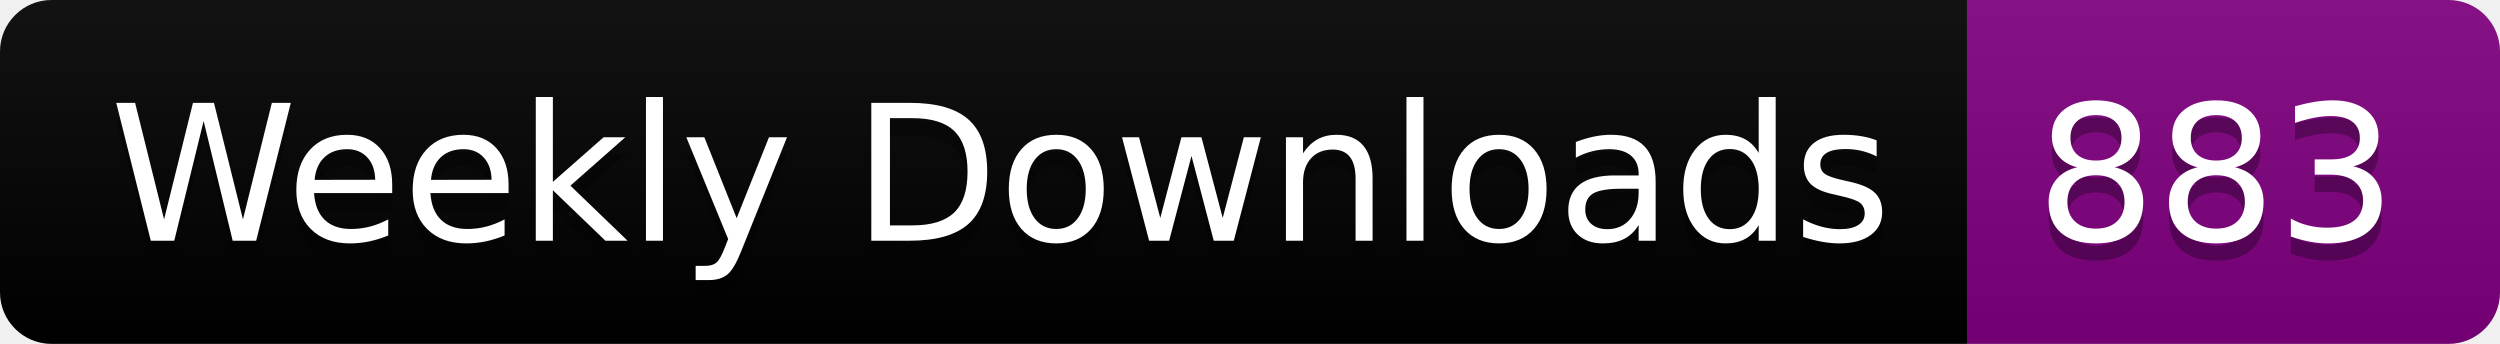
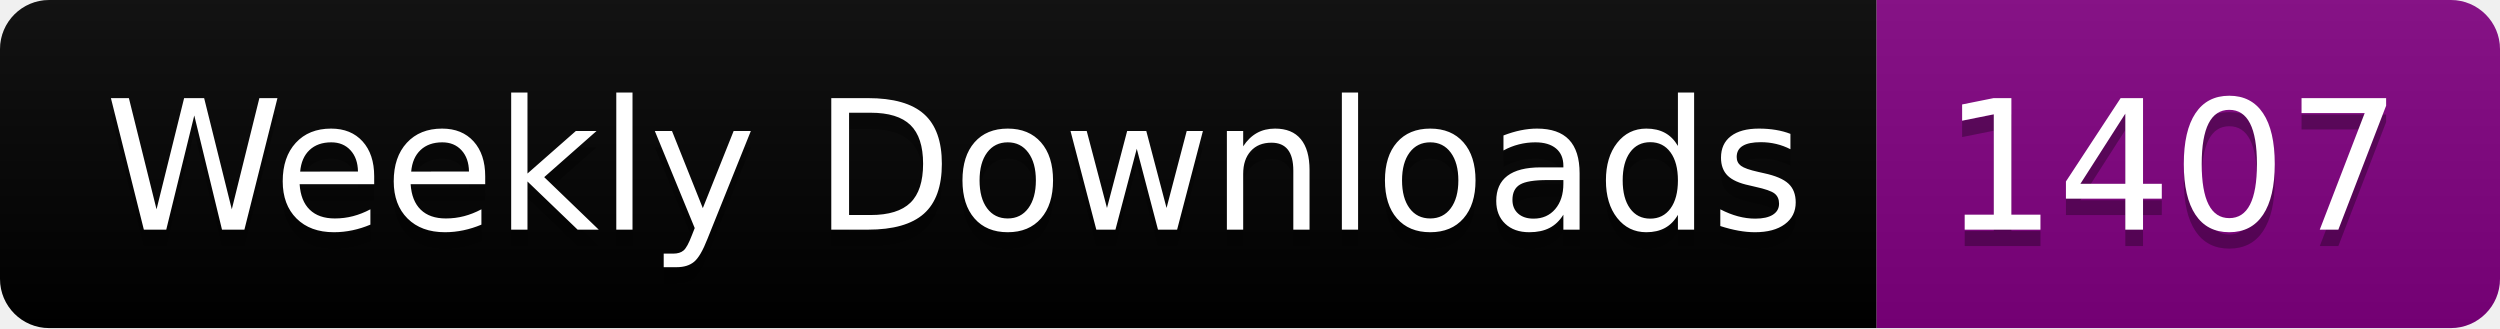
- <svg xmlns="http://www.w3.org/2000/svg" width="145.4" height="20">
+ <svg xmlns="http://www.w3.org/2000/svg" width="152.4" height="20">
  <linearGradient id="smooth" x2="0" y2="100%">
    <stop offset="0" stop-color="#bbb" stop-opacity=".1" />
    <stop offset="1" stop-opacity=".1" />
  </linearGradient>
  <clipPath id="round">
-     <rect width="145.4" height="20" rx="3" fill="#fff" />
+     <rect width="152.4" height="20" rx="3" fill="#fff" />
  </clipPath>
  <g clip-path="url(#round)">
    <rect width="114.4" height="20" fill="black" />
-     <rect x="114.4" width="31.0" height="20" fill="purple" />
-     <rect width="145.4" height="20" fill="url(#smooth)" />
+     <rect x="114.4" width="38.0" height="20" fill="purple" />
+     <rect width="152.4" height="20" fill="url(#smooth)" />
  </g>
  <g fill="#fff" text-anchor="middle" font-family="DejaVu Sans,Verdana,Geneva,sans-serif" font-size="110">
    <text x="582.0" y="150" fill="#010101" fill-opacity=".3" transform="scale(0.1)" textLength="1044.0" lengthAdjust="spacing">Weekly Downloads</text>
    <text x="582.0" y="140" transform="scale(0.1)" textLength="1044.0" lengthAdjust="spacing">Weekly Downloads</text>
-     <text x="1289.0" y="150" fill="#010101" fill-opacity=".3" transform="scale(0.1)" textLength="210.0" lengthAdjust="spacing">883</text>
-     <text x="1289.0" y="140" transform="scale(0.1)" textLength="210.0" lengthAdjust="spacing">883</text>
+     <text x="1324.0" y="150" fill="#010101" fill-opacity=".3" transform="scale(0.1)" textLength="280.0" lengthAdjust="spacing">1407</text>
+     <text x="1324.0" y="140" transform="scale(0.1)" textLength="280.0" lengthAdjust="spacing">1407</text>
  </g>
</svg>
